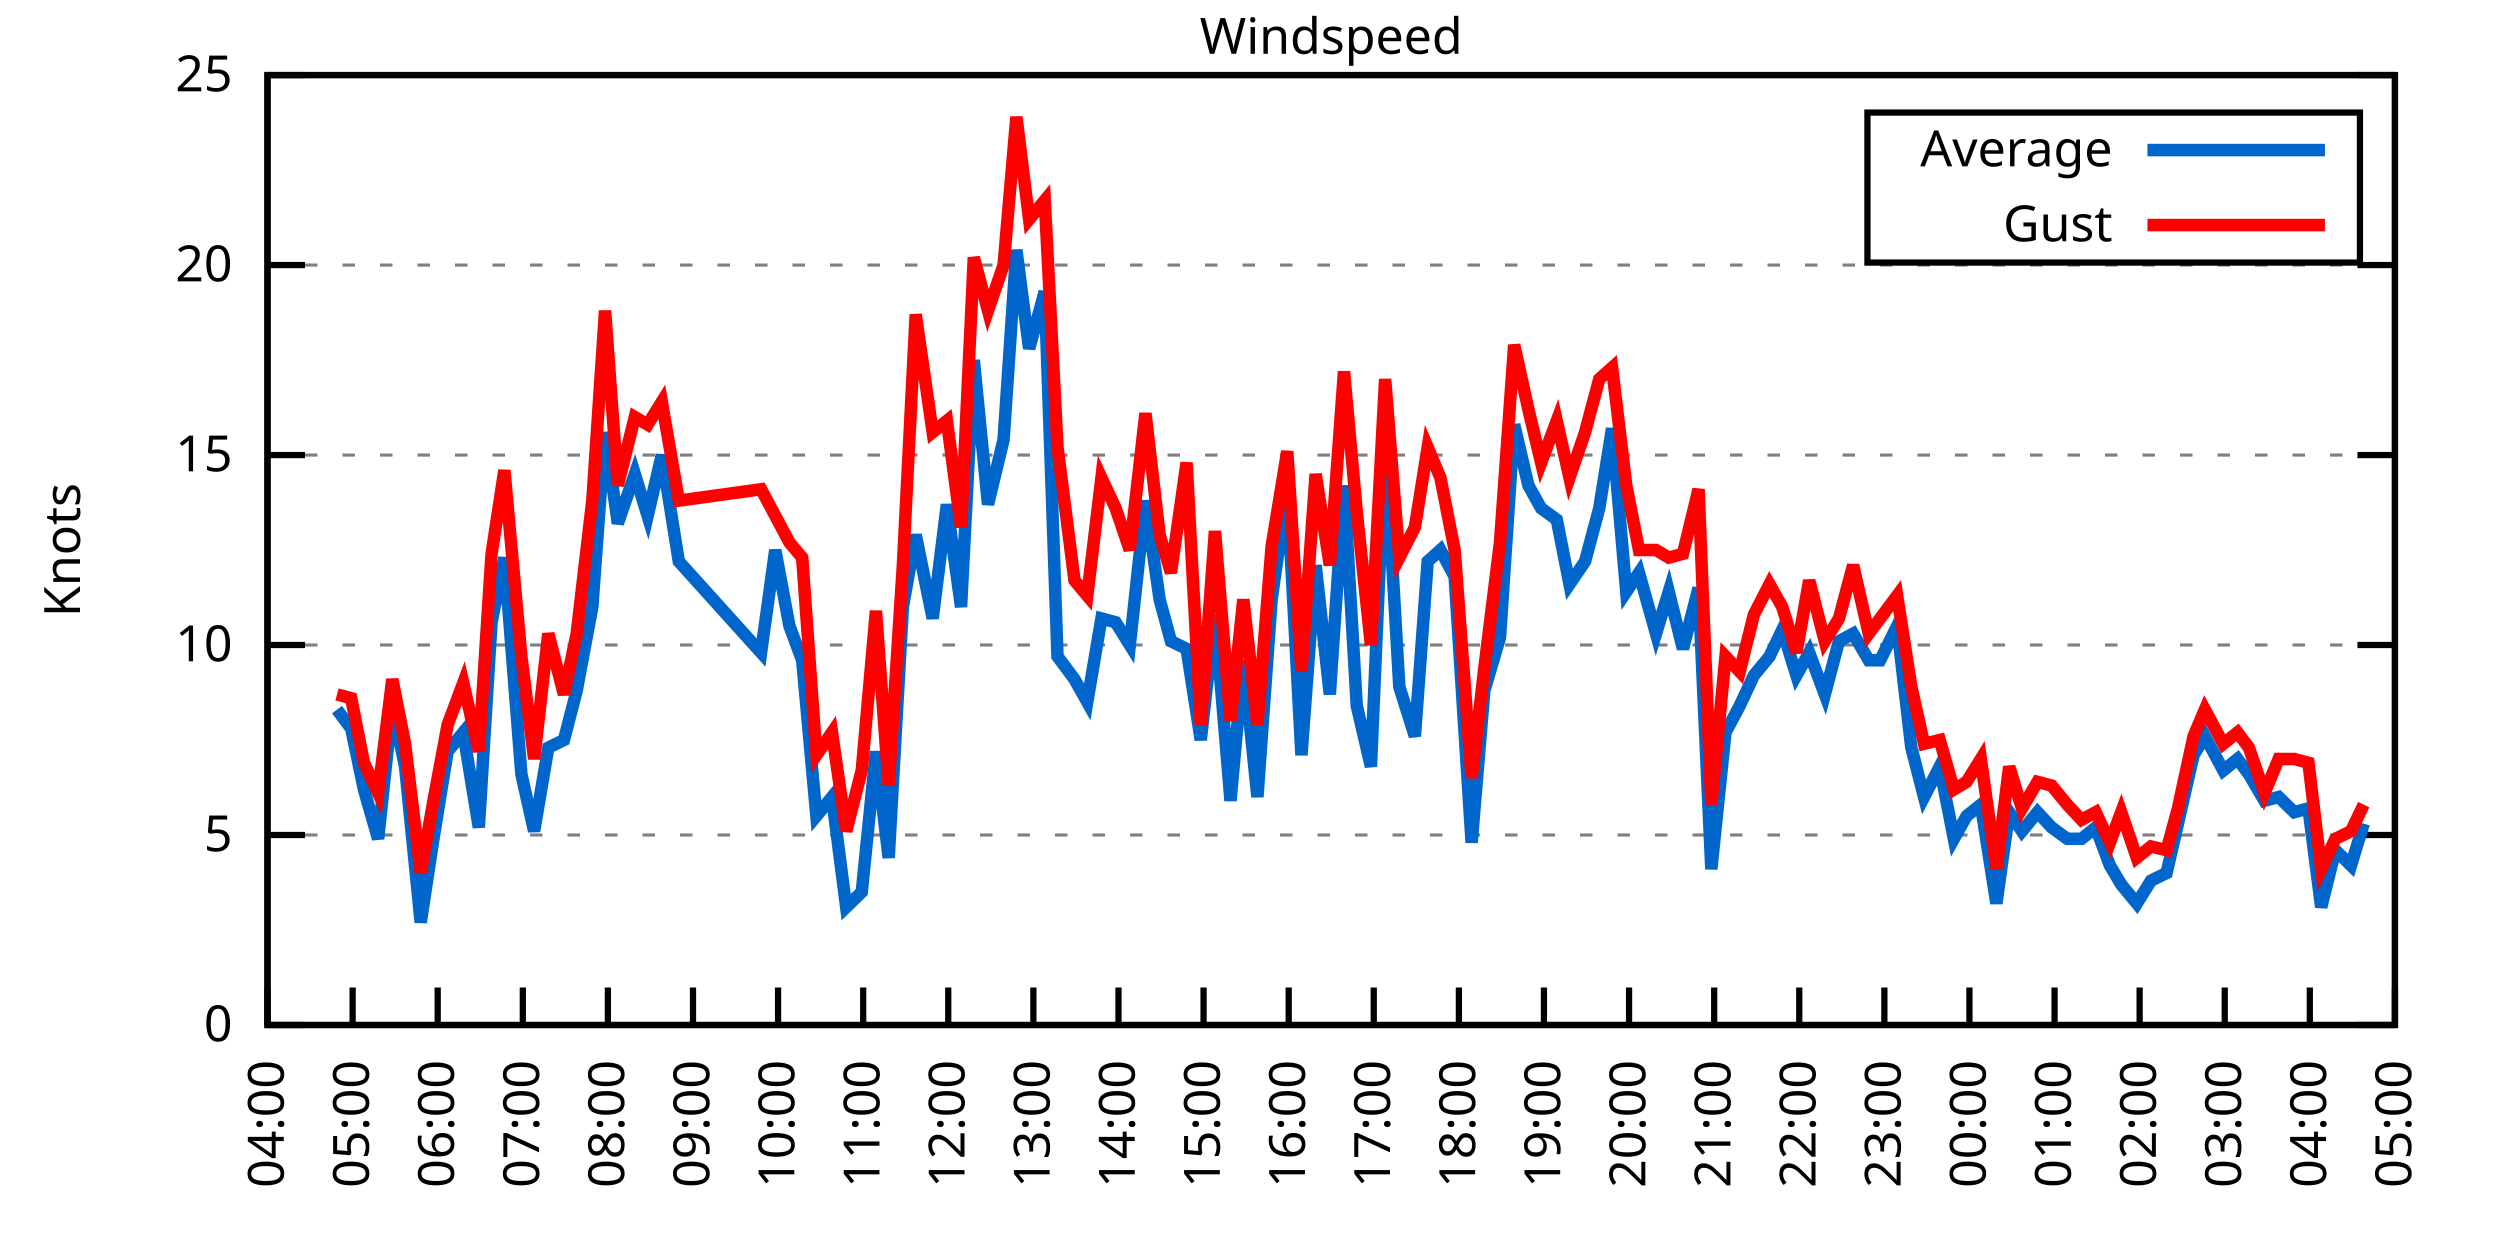
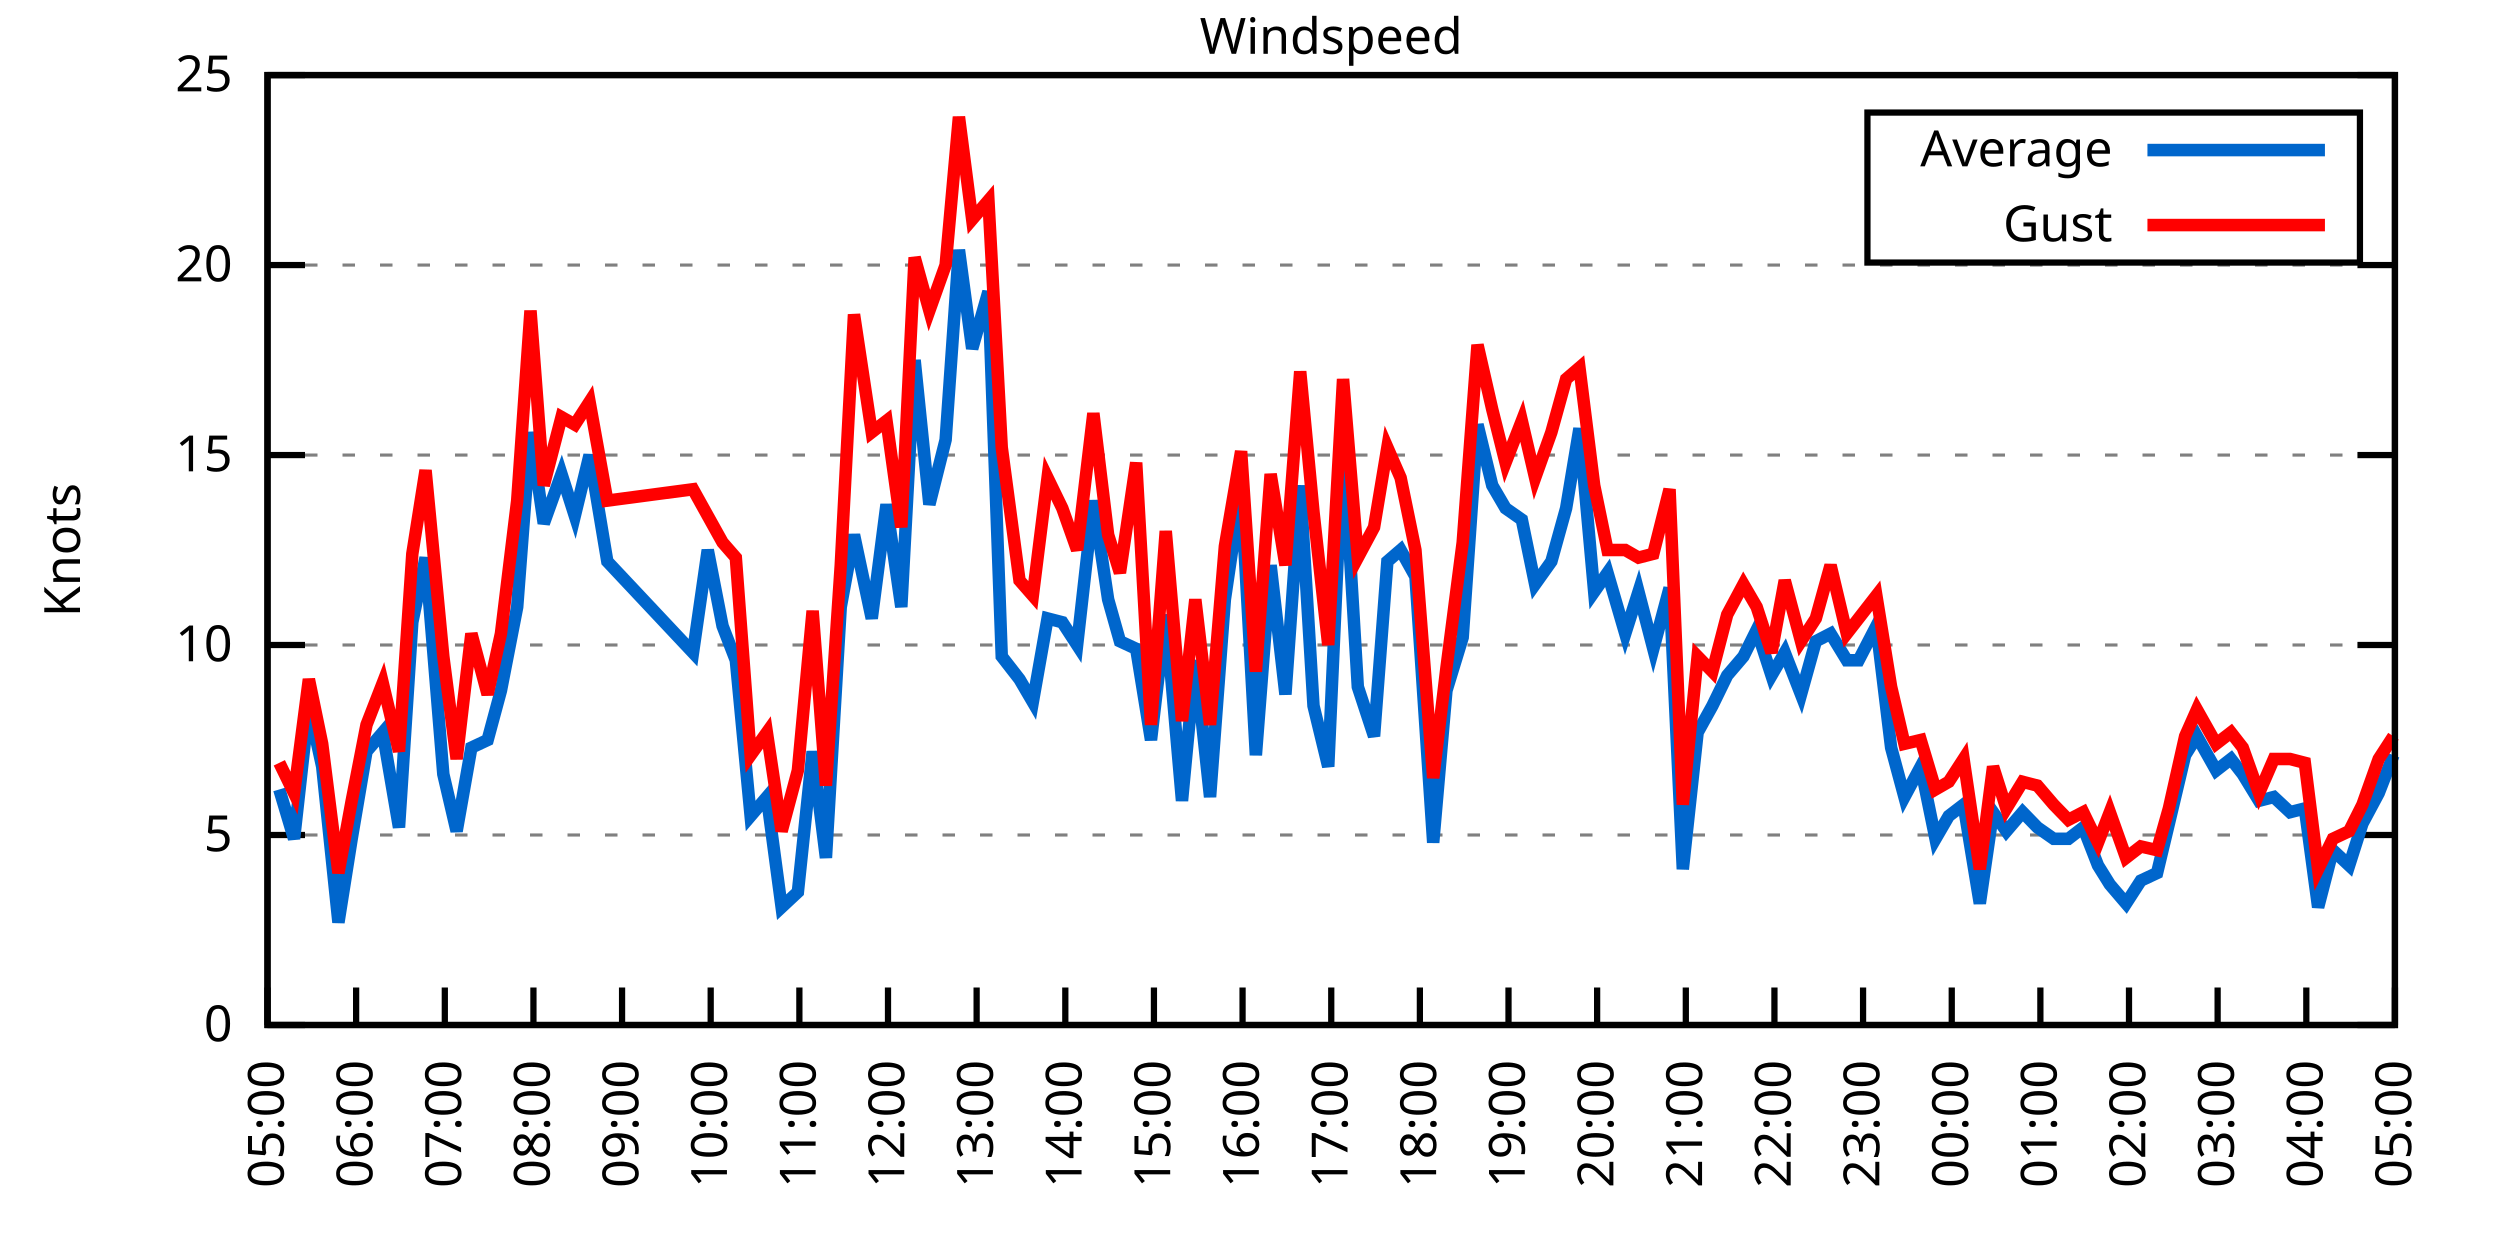
<svg xmlns="http://www.w3.org/2000/svg" xmlns:xlink="http://www.w3.org/1999/xlink" width="400" height="200" viewBox="0 0 400 200">
  <g id="gnuplot_canvas">
    <rect x="0" y="0" width="400" height="200" fill="none" />
    <defs>
      <circle id="gpDot" r="0.5" stroke-width="0.5" stroke="currentColor" />
      <path id="gpPt0" stroke-width="0.333" stroke="currentColor" d="M-1,0 h2 M0,-1 v2" />
      <path id="gpPt1" stroke-width="0.333" stroke="currentColor" d="M-1,-1 L1,1 M1,-1 L-1,1" />
      <path id="gpPt2" stroke-width="0.333" stroke="currentColor" d="M-1,0 L1,0 M0,-1 L0,1 M-1,-1 L1,1 M-1,1 L1,-1" />
      <rect id="gpPt3" stroke-width="0.333" stroke="currentColor" x="-1" y="-1" width="2" height="2" />
      <rect id="gpPt4" stroke-width="0.333" stroke="currentColor" fill="currentColor" x="-1" y="-1" width="2" height="2" />
      <circle id="gpPt5" stroke-width="0.333" stroke="currentColor" cx="0" cy="0" r="1" />
      <use xlink:href="#gpPt5" id="gpPt6" fill="currentColor" stroke="none" />
      <path id="gpPt7" stroke-width="0.333" stroke="currentColor" d="M0,-1.33 L-1.33,0.67 L1.33,0.67 z" />
      <use xlink:href="#gpPt7" id="gpPt8" fill="currentColor" stroke="none" />
      <use xlink:href="#gpPt7" id="gpPt9" stroke="currentColor" transform="rotate(180)" />
      <use xlink:href="#gpPt9" id="gpPt10" fill="currentColor" stroke="none" />
      <use xlink:href="#gpPt3" id="gpPt11" stroke="currentColor" transform="rotate(45)" />
      <use xlink:href="#gpPt11" id="gpPt12" fill="currentColor" stroke="none" />
      <path id="gpPt13" stroke-width="0.333" stroke="currentColor" d="M0,1.330 L1.265,0.411 L0.782,-1.067 L-0.782,-1.076 L-1.265,0.411 z" />
      <use xlink:href="#gpPt13" id="gpPt14" fill="currentColor" stroke="none" />
      <filter id="textbox" filterUnits="objectBoundingBox" x="0" y="0" height="1" width="1">
        <feFlood flood-color="white" flood-opacity="1" result="bgnd" />
        <feComposite in="SourceGraphic" in2="bgnd" operator="atop" />
      </filter>
      <filter id="greybox" filterUnits="objectBoundingBox" x="0" y="0" height="1" width="1">
        <feFlood flood-color="lightgrey" flood-opacity="1" result="grey" />
        <feComposite in="SourceGraphic" in2="grey" operator="atop" />
      </filter>
    </defs>
    <g fill="none" color="white" stroke="currentColor" stroke-width="1.00" stroke-linecap="butt" stroke-linejoin="miter">
</g>
    <g fill="none" color="black" stroke="currentColor" stroke-width="1.00" stroke-linecap="butt" stroke-linejoin="miter">
      <g stroke="none" shape-rendering="crispEdges">
        <polygon fill="rgb(255, 255, 255)" points="42.80,164.00 383.18,164.00 383.18,12.02 42.80,12.02 " />
      </g>
    </g>
    <g fill="none" color="black" stroke="currentColor" stroke-width="1.00" stroke-linecap="butt" stroke-linejoin="miter">
</g>
    <g fill="none" color="black" stroke="black" stroke-width="0.50" stroke-linecap="butt" stroke-linejoin="miter">
</g>
    <g fill="none" color="gray" stroke="currentColor" stroke-width="0.50" stroke-linecap="butt" stroke-linejoin="miter">
      <path stroke="gray" stroke-dasharray="2,4" class="gridline" d="M42.80,164.00 L383.19,164.00  " />
    </g>
    <g fill="none" color="gray" stroke="gray" stroke-width="1.00" stroke-linecap="butt" stroke-linejoin="miter">
</g>
    <g fill="none" color="black" stroke="currentColor" stroke-width="1.00" stroke-linecap="butt" stroke-linejoin="miter">
      <path stroke="black" d="M42.80,164.00 L48.80,164.00 M383.19,164.00 L377.19,164.00  " />
      <g transform="translate(37.20,166.60)" stroke="none" fill="black" font-family="Sans" font-size="8.00" text-anchor="end">
        <text>
          <tspan font-family="Sans"> 0</tspan>
        </text>
      </g>
    </g>
    <g fill="none" color="black" stroke="currentColor" stroke-width="1.00" stroke-linecap="butt" stroke-linejoin="miter">
</g>
    <g fill="none" color="black" stroke="black" stroke-width="0.50" stroke-linecap="butt" stroke-linejoin="miter">
</g>
    <g fill="none" color="gray" stroke="currentColor" stroke-width="0.50" stroke-linecap="butt" stroke-linejoin="miter">
      <path stroke="gray" stroke-dasharray="2,4" class="gridline" d="M42.80,133.60 L383.19,133.60  " />
    </g>
    <g fill="none" color="gray" stroke="gray" stroke-width="1.00" stroke-linecap="butt" stroke-linejoin="miter">
</g>
    <g fill="none" color="black" stroke="currentColor" stroke-width="1.00" stroke-linecap="butt" stroke-linejoin="miter">
      <path stroke="black" d="M42.80,133.60 L48.80,133.60 M383.19,133.60 L377.19,133.60  " />
      <g transform="translate(37.20,136.20)" stroke="none" fill="black" font-family="Sans" font-size="8.00" text-anchor="end">
        <text>
          <tspan font-family="Sans"> 5</tspan>
        </text>
      </g>
    </g>
    <g fill="none" color="black" stroke="currentColor" stroke-width="1.00" stroke-linecap="butt" stroke-linejoin="miter">
</g>
    <g fill="none" color="black" stroke="black" stroke-width="0.50" stroke-linecap="butt" stroke-linejoin="miter">
</g>
    <g fill="none" color="gray" stroke="currentColor" stroke-width="0.50" stroke-linecap="butt" stroke-linejoin="miter">
      <path stroke="gray" stroke-dasharray="2,4" class="gridline" d="M42.80,103.20 L383.19,103.20  " />
    </g>
    <g fill="none" color="gray" stroke="gray" stroke-width="1.00" stroke-linecap="butt" stroke-linejoin="miter">
</g>
    <g fill="none" color="black" stroke="currentColor" stroke-width="1.00" stroke-linecap="butt" stroke-linejoin="miter">
      <path stroke="black" d="M42.80,103.20 L48.80,103.20 M383.19,103.20 L377.19,103.20  " />
      <g transform="translate(37.20,105.80)" stroke="none" fill="black" font-family="Sans" font-size="8.00" text-anchor="end">
        <text>
          <tspan font-family="Sans"> 10</tspan>
        </text>
      </g>
    </g>
    <g fill="none" color="black" stroke="currentColor" stroke-width="1.00" stroke-linecap="butt" stroke-linejoin="miter">
</g>
    <g fill="none" color="black" stroke="black" stroke-width="0.50" stroke-linecap="butt" stroke-linejoin="miter">
</g>
    <g fill="none" color="gray" stroke="currentColor" stroke-width="0.50" stroke-linecap="butt" stroke-linejoin="miter">
      <path stroke="gray" stroke-dasharray="2,4" class="gridline" d="M42.80,72.81 L383.19,72.81  " />
    </g>
    <g fill="none" color="gray" stroke="gray" stroke-width="1.00" stroke-linecap="butt" stroke-linejoin="miter">
</g>
    <g fill="none" color="black" stroke="currentColor" stroke-width="1.00" stroke-linecap="butt" stroke-linejoin="miter">
      <path stroke="black" d="M42.80,72.81 L48.80,72.81 M383.19,72.81 L377.19,72.81  " />
      <g transform="translate(37.20,75.41)" stroke="none" fill="black" font-family="Sans" font-size="8.00" text-anchor="end">
        <text>
          <tspan font-family="Sans"> 15</tspan>
        </text>
      </g>
    </g>
    <g fill="none" color="black" stroke="currentColor" stroke-width="1.00" stroke-linecap="butt" stroke-linejoin="miter">
</g>
    <g fill="none" color="black" stroke="black" stroke-width="0.50" stroke-linecap="butt" stroke-linejoin="miter">
</g>
    <g fill="none" color="gray" stroke="currentColor" stroke-width="0.50" stroke-linecap="butt" stroke-linejoin="miter">
      <path stroke="gray" stroke-dasharray="2,4" class="gridline" d="M42.80,42.41 L383.19,42.41  " />
    </g>
    <g fill="none" color="gray" stroke="gray" stroke-width="1.00" stroke-linecap="butt" stroke-linejoin="miter">
</g>
    <g fill="none" color="black" stroke="currentColor" stroke-width="1.00" stroke-linecap="butt" stroke-linejoin="miter">
      <path stroke="black" d="M42.80,42.41 L48.80,42.41 M383.19,42.41 L377.19,42.41  " />
      <g transform="translate(37.20,45.01)" stroke="none" fill="black" font-family="Sans" font-size="8.00" text-anchor="end">
        <text>
          <tspan font-family="Sans"> 20</tspan>
        </text>
      </g>
    </g>
    <g fill="none" color="black" stroke="currentColor" stroke-width="1.00" stroke-linecap="butt" stroke-linejoin="miter">
</g>
    <g fill="none" color="black" stroke="black" stroke-width="0.50" stroke-linecap="butt" stroke-linejoin="miter">
</g>
    <g fill="none" color="gray" stroke="currentColor" stroke-width="0.50" stroke-linecap="butt" stroke-linejoin="miter">
      <path stroke="gray" stroke-dasharray="2,4" class="gridline" d="M42.80,12.01 L383.19,12.01  " />
    </g>
    <g fill="none" color="gray" stroke="gray" stroke-width="1.00" stroke-linecap="butt" stroke-linejoin="miter">
</g>
    <g fill="none" color="black" stroke="currentColor" stroke-width="1.00" stroke-linecap="butt" stroke-linejoin="miter">
      <path stroke="black" d="M42.80,12.01 L48.80,12.01 M383.19,12.01 L377.19,12.01  " />
      <g transform="translate(37.20,14.61)" stroke="none" fill="black" font-family="Sans" font-size="8.00" text-anchor="end">
        <text>
          <tspan font-family="Sans"> 25</tspan>
        </text>
      </g>
    </g>
    <g fill="none" color="black" stroke="currentColor" stroke-width="1.00" stroke-linecap="butt" stroke-linejoin="miter">
      <path stroke="black" d="M42.80,164.00 L42.80,158.00  " />
      <g transform="translate(45.40,169.60) rotate(270.00)" stroke="none" fill="black" font-family="Sans" font-size="8.00" text-anchor="end">
        <text>
-           <tspan font-family="Sans">04:00</tspan>
-         </text>
-       </g>
-     </g>
-     <g fill="none" color="black" stroke="currentColor" stroke-width="1.00" stroke-linecap="butt" stroke-linejoin="miter">
-       <path stroke="black" d="M56.42,164.00 L56.42,158.00  " />
-       <g transform="translate(59.02,169.60) rotate(270.00)" stroke="none" fill="black" font-family="Sans" font-size="8.00" text-anchor="end">
-         <text>
          <tspan font-family="Sans">05:00</tspan>
        </text>
      </g>
    </g>
    <g fill="none" color="black" stroke="currentColor" stroke-width="1.00" stroke-linecap="butt" stroke-linejoin="miter">
-       <path stroke="black" d="M70.03,164.00 L70.03,158.00  " />
-       <g transform="translate(72.63,169.60) rotate(270.00)" stroke="none" fill="black" font-family="Sans" font-size="8.00" text-anchor="end">
+       <path stroke="black" d="M56.98,164.00 L56.98,158.00  " />
+       <g transform="translate(59.58,169.60) rotate(270.00)" stroke="none" fill="black" font-family="Sans" font-size="8.00" text-anchor="end">
        <text>
          <tspan font-family="Sans">06:00</tspan>
        </text>
      </g>
    </g>
    <g fill="none" color="black" stroke="currentColor" stroke-width="1.00" stroke-linecap="butt" stroke-linejoin="miter">
-       <path stroke="black" d="M83.65,164.00 L83.65,158.00  " />
-       <g transform="translate(86.25,169.60) rotate(270.00)" stroke="none" fill="black" font-family="Sans" font-size="8.00" text-anchor="end">
+       <path stroke="black" d="M71.17,164.00 L71.17,158.00  " />
+       <g transform="translate(73.77,169.60) rotate(270.00)" stroke="none" fill="black" font-family="Sans" font-size="8.00" text-anchor="end">
        <text>
          <tspan font-family="Sans">07:00</tspan>
        </text>
      </g>
    </g>
    <g fill="none" color="black" stroke="currentColor" stroke-width="1.00" stroke-linecap="butt" stroke-linejoin="miter">
-       <path stroke="black" d="M97.26,164.00 L97.26,158.00  " />
-       <g transform="translate(99.86,169.60) rotate(270.00)" stroke="none" fill="black" font-family="Sans" font-size="8.00" text-anchor="end">
+       <path stroke="black" d="M85.35,164.00 L85.35,158.00  " />
+       <g transform="translate(87.95,169.60) rotate(270.00)" stroke="none" fill="black" font-family="Sans" font-size="8.00" text-anchor="end">
        <text>
          <tspan font-family="Sans">08:00</tspan>
        </text>
      </g>
    </g>
    <g fill="none" color="black" stroke="currentColor" stroke-width="1.00" stroke-linecap="butt" stroke-linejoin="miter">
-       <path stroke="black" d="M110.88,164.00 L110.88,158.00  " />
-       <g transform="translate(113.48,169.60) rotate(270.00)" stroke="none" fill="black" font-family="Sans" font-size="8.00" text-anchor="end">
+       <path stroke="black" d="M99.53,164.00 L99.53,158.00  " />
+       <g transform="translate(102.13,169.60) rotate(270.00)" stroke="none" fill="black" font-family="Sans" font-size="8.00" text-anchor="end">
        <text>
          <tspan font-family="Sans">09:00</tspan>
        </text>
      </g>
    </g>
    <g fill="none" color="black" stroke="currentColor" stroke-width="1.00" stroke-linecap="butt" stroke-linejoin="miter">
-       <path stroke="black" d="M124.49,164.00 L124.49,158.00  " />
-       <g transform="translate(127.09,169.60) rotate(270.00)" stroke="none" fill="black" font-family="Sans" font-size="8.00" text-anchor="end">
+       <path stroke="black" d="M113.71,164.00 L113.71,158.00  " />
+       <g transform="translate(116.31,169.60) rotate(270.00)" stroke="none" fill="black" font-family="Sans" font-size="8.00" text-anchor="end">
        <text>
          <tspan font-family="Sans">10:00</tspan>
        </text>
      </g>
    </g>
    <g fill="none" color="black" stroke="currentColor" stroke-width="1.00" stroke-linecap="butt" stroke-linejoin="miter">
-       <path stroke="black" d="M138.11,164.00 L138.11,158.00  " />
-       <g transform="translate(140.71,169.60) rotate(270.00)" stroke="none" fill="black" font-family="Sans" font-size="8.00" text-anchor="end">
+       <path stroke="black" d="M127.90,164.00 L127.90,158.00  " />
+       <g transform="translate(130.50,169.60) rotate(270.00)" stroke="none" fill="black" font-family="Sans" font-size="8.00" text-anchor="end">
        <text>
          <tspan font-family="Sans">11:00</tspan>
        </text>
      </g>
    </g>
    <g fill="none" color="black" stroke="currentColor" stroke-width="1.00" stroke-linecap="butt" stroke-linejoin="miter">
-       <path stroke="black" d="M151.72,164.00 L151.72,158.00  " />
-       <g transform="translate(154.32,169.60) rotate(270.00)" stroke="none" fill="black" font-family="Sans" font-size="8.00" text-anchor="end">
+       <path stroke="black" d="M142.08,164.00 L142.08,158.00  " />
+       <g transform="translate(144.68,169.60) rotate(270.00)" stroke="none" fill="black" font-family="Sans" font-size="8.00" text-anchor="end">
        <text>
          <tspan font-family="Sans">12:00</tspan>
        </text>
      </g>
    </g>
    <g fill="none" color="black" stroke="currentColor" stroke-width="1.00" stroke-linecap="butt" stroke-linejoin="miter">
-       <path stroke="black" d="M165.34,164.00 L165.34,158.00  " />
-       <g transform="translate(167.94,169.60) rotate(270.00)" stroke="none" fill="black" font-family="Sans" font-size="8.00" text-anchor="end">
+       <path stroke="black" d="M156.26,164.00 L156.26,158.00  " />
+       <g transform="translate(158.86,169.60) rotate(270.00)" stroke="none" fill="black" font-family="Sans" font-size="8.00" text-anchor="end">
        <text>
          <tspan font-family="Sans">13:00</tspan>
        </text>
      </g>
    </g>
    <g fill="none" color="black" stroke="currentColor" stroke-width="1.00" stroke-linecap="butt" stroke-linejoin="miter">
-       <path stroke="black" d="M178.96,164.00 L178.96,158.00  " />
-       <g transform="translate(181.56,169.60) rotate(270.00)" stroke="none" fill="black" font-family="Sans" font-size="8.00" text-anchor="end">
+       <path stroke="black" d="M170.45,164.00 L170.45,158.00  " />
+       <g transform="translate(173.05,169.60) rotate(270.00)" stroke="none" fill="black" font-family="Sans" font-size="8.00" text-anchor="end">
        <text>
          <tspan font-family="Sans">14:00</tspan>
        </text>
      </g>
    </g>
    <g fill="none" color="black" stroke="currentColor" stroke-width="1.00" stroke-linecap="butt" stroke-linejoin="miter">
-       <path stroke="black" d="M192.57,164.00 L192.57,158.00  " />
-       <g transform="translate(195.17,169.60) rotate(270.00)" stroke="none" fill="black" font-family="Sans" font-size="8.00" text-anchor="end">
+       <path stroke="black" d="M184.63,164.00 L184.63,158.00  " />
+       <g transform="translate(187.23,169.60) rotate(270.00)" stroke="none" fill="black" font-family="Sans" font-size="8.00" text-anchor="end">
        <text>
          <tspan font-family="Sans">15:00</tspan>
        </text>
      </g>
    </g>
    <g fill="none" color="black" stroke="currentColor" stroke-width="1.00" stroke-linecap="butt" stroke-linejoin="miter">
-       <path stroke="black" d="M206.19,164.00 L206.19,158.00  " />
-       <g transform="translate(208.79,169.60) rotate(270.00)" stroke="none" fill="black" font-family="Sans" font-size="8.00" text-anchor="end">
+       <path stroke="black" d="M198.81,164.00 L198.81,158.00  " />
+       <g transform="translate(201.41,169.60) rotate(270.00)" stroke="none" fill="black" font-family="Sans" font-size="8.00" text-anchor="end">
        <text>
          <tspan font-family="Sans">16:00</tspan>
        </text>
      </g>
    </g>
    <g fill="none" color="black" stroke="currentColor" stroke-width="1.00" stroke-linecap="butt" stroke-linejoin="miter">
-       <path stroke="black" d="M219.80,164.00 L219.80,158.00  " />
-       <g transform="translate(222.40,169.60) rotate(270.00)" stroke="none" fill="black" font-family="Sans" font-size="8.00" text-anchor="end">
+       <path stroke="black" d="M213.00,164.00 L213.00,158.00  " />
+       <g transform="translate(215.60,169.60) rotate(270.00)" stroke="none" fill="black" font-family="Sans" font-size="8.00" text-anchor="end">
        <text>
          <tspan font-family="Sans">17:00</tspan>
        </text>
      </g>
    </g>
    <g fill="none" color="black" stroke="currentColor" stroke-width="1.00" stroke-linecap="butt" stroke-linejoin="miter">
-       <path stroke="black" d="M233.42,164.00 L233.42,158.00  " />
-       <g transform="translate(236.02,169.60) rotate(270.00)" stroke="none" fill="black" font-family="Sans" font-size="8.00" text-anchor="end">
+       <path stroke="black" d="M227.18,164.00 L227.18,158.00  " />
+       <g transform="translate(229.78,169.60) rotate(270.00)" stroke="none" fill="black" font-family="Sans" font-size="8.00" text-anchor="end">
        <text>
          <tspan font-family="Sans">18:00</tspan>
        </text>
      </g>
    </g>
    <g fill="none" color="black" stroke="currentColor" stroke-width="1.00" stroke-linecap="butt" stroke-linejoin="miter">
-       <path stroke="black" d="M247.03,164.00 L247.03,158.00  " />
-       <g transform="translate(249.63,169.60) rotate(270.00)" stroke="none" fill="black" font-family="Sans" font-size="8.00" text-anchor="end">
+       <path stroke="black" d="M241.36,164.00 L241.36,158.00  " />
+       <g transform="translate(243.96,169.60) rotate(270.00)" stroke="none" fill="black" font-family="Sans" font-size="8.00" text-anchor="end">
        <text>
          <tspan font-family="Sans">19:00</tspan>
        </text>
      </g>
    </g>
    <g fill="none" color="black" stroke="currentColor" stroke-width="1.00" stroke-linecap="butt" stroke-linejoin="miter">
-       <path stroke="black" d="M260.65,164.00 L260.65,158.00  " />
-       <g transform="translate(263.25,169.60) rotate(270.00)" stroke="none" fill="black" font-family="Sans" font-size="8.00" text-anchor="end">
+       <path stroke="black" d="M255.54,164.00 L255.54,158.00  " />
+       <g transform="translate(258.14,169.60) rotate(270.00)" stroke="none" fill="black" font-family="Sans" font-size="8.00" text-anchor="end">
        <text>
          <tspan font-family="Sans">20:00</tspan>
        </text>
      </g>
    </g>
    <g fill="none" color="black" stroke="currentColor" stroke-width="1.00" stroke-linecap="butt" stroke-linejoin="miter">
-       <path stroke="black" d="M274.27,164.00 L274.27,158.00  " />
-       <g transform="translate(276.87,169.60) rotate(270.00)" stroke="none" fill="black" font-family="Sans" font-size="8.00" text-anchor="end">
+       <path stroke="black" d="M269.73,164.00 L269.73,158.00  " />
+       <g transform="translate(272.33,169.60) rotate(270.00)" stroke="none" fill="black" font-family="Sans" font-size="8.00" text-anchor="end">
        <text>
          <tspan font-family="Sans">21:00</tspan>
        </text>
      </g>
    </g>
    <g fill="none" color="black" stroke="currentColor" stroke-width="1.00" stroke-linecap="butt" stroke-linejoin="miter">
-       <path stroke="black" d="M287.88,164.00 L287.88,158.00  " />
-       <g transform="translate(290.48,169.60) rotate(270.00)" stroke="none" fill="black" font-family="Sans" font-size="8.00" text-anchor="end">
+       <path stroke="black" d="M283.91,164.00 L283.91,158.00  " />
+       <g transform="translate(286.51,169.60) rotate(270.00)" stroke="none" fill="black" font-family="Sans" font-size="8.00" text-anchor="end">
        <text>
          <tspan font-family="Sans">22:00</tspan>
        </text>
      </g>
    </g>
    <g fill="none" color="black" stroke="currentColor" stroke-width="1.00" stroke-linecap="butt" stroke-linejoin="miter">
-       <path stroke="black" d="M301.50,164.00 L301.50,158.00  " />
-       <g transform="translate(304.10,169.60) rotate(270.00)" stroke="none" fill="black" font-family="Sans" font-size="8.00" text-anchor="end">
+       <path stroke="black" d="M298.09,164.00 L298.09,158.00  " />
+       <g transform="translate(300.69,169.60) rotate(270.00)" stroke="none" fill="black" font-family="Sans" font-size="8.00" text-anchor="end">
        <text>
          <tspan font-family="Sans">23:00</tspan>
        </text>
      </g>
    </g>
    <g fill="none" color="black" stroke="currentColor" stroke-width="1.00" stroke-linecap="butt" stroke-linejoin="miter">
-       <path stroke="black" d="M315.11,164.00 L315.11,158.00  " />
-       <g transform="translate(317.71,169.60) rotate(270.00)" stroke="none" fill="black" font-family="Sans" font-size="8.00" text-anchor="end">
+       <path stroke="black" d="M312.28,164.00 L312.28,158.00  " />
+       <g transform="translate(314.88,169.60) rotate(270.00)" stroke="none" fill="black" font-family="Sans" font-size="8.00" text-anchor="end">
        <text>
          <tspan font-family="Sans">00:00</tspan>
        </text>
      </g>
    </g>
    <g fill="none" color="black" stroke="currentColor" stroke-width="1.00" stroke-linecap="butt" stroke-linejoin="miter">
-       <path stroke="black" d="M328.73,164.00 L328.73,158.00  " />
-       <g transform="translate(331.33,169.60) rotate(270.00)" stroke="none" fill="black" font-family="Sans" font-size="8.00" text-anchor="end">
+       <path stroke="black" d="M326.46,164.00 L326.46,158.00  " />
+       <g transform="translate(329.06,169.60) rotate(270.00)" stroke="none" fill="black" font-family="Sans" font-size="8.00" text-anchor="end">
        <text>
          <tspan font-family="Sans">01:00</tspan>
        </text>
      </g>
    </g>
    <g fill="none" color="black" stroke="currentColor" stroke-width="1.00" stroke-linecap="butt" stroke-linejoin="miter">
-       <path stroke="black" d="M342.34,164.00 L342.34,158.00  " />
-       <g transform="translate(344.94,169.60) rotate(270.00)" stroke="none" fill="black" font-family="Sans" font-size="8.00" text-anchor="end">
+       <path stroke="black" d="M340.64,164.00 L340.64,158.00  " />
+       <g transform="translate(343.24,169.60) rotate(270.00)" stroke="none" fill="black" font-family="Sans" font-size="8.00" text-anchor="end">
        <text>
          <tspan font-family="Sans">02:00</tspan>
        </text>
      </g>
    </g>
    <g fill="none" color="black" stroke="currentColor" stroke-width="1.00" stroke-linecap="butt" stroke-linejoin="miter">
-       <path stroke="black" d="M355.96,164.00 L355.96,158.00  " />
-       <g transform="translate(358.56,169.60) rotate(270.00)" stroke="none" fill="black" font-family="Sans" font-size="8.00" text-anchor="end">
+       <path stroke="black" d="M354.82,164.00 L354.82,158.00  " />
+       <g transform="translate(357.42,169.60) rotate(270.00)" stroke="none" fill="black" font-family="Sans" font-size="8.00" text-anchor="end">
        <text>
          <tspan font-family="Sans">03:00</tspan>
        </text>
      </g>
    </g>
    <g fill="none" color="black" stroke="currentColor" stroke-width="1.00" stroke-linecap="butt" stroke-linejoin="miter">
-       <path stroke="black" d="M369.57,164.00 L369.57,158.00  " />
-       <g transform="translate(372.17,169.60) rotate(270.00)" stroke="none" fill="black" font-family="Sans" font-size="8.00" text-anchor="end">
+       <path stroke="black" d="M369.01,164.00 L369.01,158.00  " />
+       <g transform="translate(371.61,169.60) rotate(270.00)" stroke="none" fill="black" font-family="Sans" font-size="8.00" text-anchor="end">
        <text>
          <tspan font-family="Sans">04:00</tspan>
        </text>
      </g>
    </g>
    <g fill="none" color="black" stroke="currentColor" stroke-width="1.00" stroke-linecap="butt" stroke-linejoin="miter">
      <path stroke="black" d="M383.19,164.00 L383.19,158.00  " />
      <g transform="translate(385.79,169.60) rotate(270.00)" stroke="none" fill="black" font-family="Sans" font-size="8.00" text-anchor="end">
        <text>
          <tspan font-family="Sans">05:00</tspan>
        </text>
      </g>
    </g>
    <g fill="none" color="black" stroke="currentColor" stroke-width="1.00" stroke-linecap="butt" stroke-linejoin="miter">
</g>
    <g fill="none" color="black" stroke="currentColor" stroke-width="1.00" stroke-linecap="butt" stroke-linejoin="miter">
      <path stroke="black" d="M42.80,12.01 L42.80,164.00 L383.19,164.00 L383.19,12.01 L42.80,12.01 Z  " />
    </g>
    <g fill="none" color="black" stroke="currentColor" stroke-width="1.00" stroke-linecap="butt" stroke-linejoin="miter">
</g>
    <g fill="none" color="black" stroke="currentColor" stroke-width="1.00" stroke-linecap="butt" stroke-linejoin="miter">
      <path stroke="black" d="M298.79,42.01 L298.79,18.01 L377.59,18.01 L377.59,42.01 L298.79,42.01 Z  " />
    </g>
    <g id="Windspeed_plot_1">
      <g fill="none" color="white" stroke="black" stroke-width="2.00" stroke-linecap="butt" stroke-linejoin="miter">
</g>
      <g fill="none" color="black" stroke="currentColor" stroke-width="2.00" stroke-linecap="butt" stroke-linejoin="miter">
        <g transform="translate(337.99,26.61)" stroke="none" fill="black" font-family="Sans" font-size="8.00" text-anchor="end">
          <text>
            <tspan font-family="Sans">Average</tspan>
          </text>
        </g>
      </g>
      <g fill="none" color="black" stroke="currentColor" stroke-width="2.00" stroke-linecap="butt" stroke-linejoin="miter">
-         <path stroke="rgb(  0, 102, 204)" d="M343.59,24.01 L371.99,24.01 M53.92,113.54 L56.19,116.58 L58.23,126.31 L60.50,134.21 L62.77,112.93 L64.81,122.66   L67.31,147.59 L69.35,134.21 L71.62,120.23 L74.12,117.19 L76.61,132.39 L78.65,99.56 L80.70,89.22 L83.42,123.87   L85.46,132.99 L87.73,119.62 L90.23,118.40 L92.27,110.50 L94.77,97.12 L96.81,69.16 L98.85,83.75 L101.57,75.85   L103.62,82.53 L105.89,72.81 L108.61,89.83 L121.77,104.42 L124.04,88.00 L126.31,100.16 L128.35,105.64 L130.62,130.56   L133.12,127.52 L135.39,145.15 L137.88,142.72 L140.15,120.23 L142.19,137.25 L144.46,97.12 L146.51,85.57 L149.23,98.95   L151.50,80.71 L153.77,97.12 L155.81,57.61 L158.08,80.71 L160.57,70.37 L162.62,39.98 L164.66,55.78 L167.16,46.66   L169.20,105.03 L171.92,108.68 L173.96,112.32 L176.23,98.95 L178.50,99.56 L180.77,103.20 L183.27,80.10 L185.54,95.91   L187.35,102.60 L189.85,103.81 L192.12,118.40 L194.39,98.34 L196.88,128.13 L198.93,105.64 L201.19,127.52 L203.46,95.91   L205.96,78.28 L208.23,120.83 L210.50,90.44 L212.77,111.11 L215.04,77.67 L217.08,112.93 L219.35,122.66 L221.62,70.37   L223.89,109.89 L226.38,117.80 L228.43,89.83 L230.47,88.00 L232.74,92.26 L235.46,134.82 L237.50,110.50 L240.00,101.99   L242.27,67.94 L244.54,77.67 L246.58,81.32 L249.08,83.14 L251.12,93.48 L253.61,89.83 L255.88,81.32 L257.93,68.55   L260.20,94.69 L262.24,91.65 L264.96,101.38 L267.00,94.69 L269.27,103.81 L271.77,94.08 L273.81,139.07 L276.08,117.19   L278.35,112.93 L280.62,108.07 L283.12,105.03 L285.16,100.77 L287.43,108.07 L289.47,104.42 L291.97,111.11 L294.23,102.60   L296.50,101.38 L299.00,105.64 L300.82,105.64 L303.54,100.16 L305.81,119.62 L307.85,127.52 L310.35,122.66 L312.62,134.21   L314.66,130.56 L316.93,128.74 L319.42,144.55 L321.47,129.95 L323.51,132.99 L326.00,129.95 L328.27,132.39 L330.77,134.21   L333.04,134.21 L335.31,132.39 L337.58,138.47 L339.39,141.51 L341.89,144.55 L344.16,140.90 L346.65,139.68 L348.47,131.78   L350.97,120.83 L352.78,117.80 L355.73,123.27 L358.00,121.44 L359.82,123.87 L362.31,128.13 L364.58,127.52 L367.08,129.95   L369.35,129.35 L371.39,145.15 L373.66,136.03 L376.16,138.47 L378.20,131.78  " />
+         <path stroke="rgb(  0, 102, 204)" d="M343.59,24.01 L371.99,24.01 M44.69,126.31 L47.05,134.21 L49.42,112.93 L51.55,122.66 L54.15,147.59 L56.27,134.21   L58.64,120.23 L61.24,117.19 L63.84,132.39 L65.97,99.56 L68.09,89.22 L70.93,123.87 L73.06,132.99 L75.42,119.62   L78.02,118.40 L80.15,110.50 L82.75,97.12 L84.88,69.16 L87.00,83.75 L89.84,75.85 L91.97,82.53 L94.33,72.81   L97.17,89.83 L110.88,104.42 L113.24,88.00 L115.61,100.16 L117.73,105.64 L120.10,130.56 L122.70,127.52 L125.06,145.15   L127.66,142.72 L130.02,120.23 L132.15,137.25 L134.52,97.12 L136.64,85.57 L139.48,98.95 L141.84,80.71 L144.21,97.12   L146.34,57.61 L148.70,80.71 L151.30,70.37 L153.43,39.98 L155.55,55.78 L158.15,46.66 L160.28,105.03 L163.12,108.68   L165.25,112.32 L167.61,98.95 L169.97,99.56 L172.34,103.20 L174.94,80.10 L177.30,95.91 L179.19,102.60 L181.79,103.81   L184.16,118.40 L186.52,98.34 L189.12,128.13 L191.25,105.64 L193.61,127.52 L195.98,95.91 L198.58,78.28 L200.94,120.83   L203.30,90.44 L205.67,111.11 L208.03,77.67 L210.16,112.93 L212.52,122.66 L214.89,70.37 L217.25,109.89 L219.85,117.80   L221.98,89.83 L224.10,88.00 L226.47,92.26 L229.31,134.82 L231.43,110.50 L234.03,101.99 L236.40,67.94 L238.76,77.67   L240.89,81.32 L243.49,83.14 L245.62,93.48 L248.22,89.83 L250.58,81.32 L252.71,68.55 L255.07,94.69 L257.20,91.65   L260.04,101.38 L262.16,94.69 L264.53,103.81 L267.13,94.08 L269.25,139.07 L271.62,117.19 L273.98,112.93 L276.35,108.07   L278.95,105.03 L281.07,100.77 L283.44,108.07 L285.56,104.42 L288.16,111.11 L290.53,102.60 L292.89,101.38 L295.49,105.64   L297.38,105.64 L300.22,100.16 L302.58,119.62 L304.71,127.52 L307.31,122.66 L309.68,134.21 L311.80,130.56 L314.17,128.74   L316.77,144.55 L318.89,129.95 L321.02,132.99 L323.62,129.95 L325.99,132.39 L328.59,134.21 L330.95,134.21 L333.31,132.39   L335.68,138.47 L337.57,141.51 L340.17,144.55 L342.53,140.90 L345.13,139.68 L347.02,131.78 L349.62,120.83 L351.51,117.80   L354.59,123.27 L356.95,121.44 L358.84,123.87 L361.44,128.13 L363.81,127.52 L366.41,129.95 L368.77,129.35 L370.90,145.15   L373.26,136.03 L375.86,138.47 L377.99,131.78 L380.59,126.91 L382.95,120.83  " />
      </g>
    </g>
    <g id="Windspeed_plot_2">
      <g fill="none" color="black" stroke="currentColor" stroke-width="2.00" stroke-linecap="butt" stroke-linejoin="miter">
        <g transform="translate(337.99,38.61)" stroke="none" fill="black" font-family="Sans" font-size="8.00" text-anchor="end">
          <text>
            <tspan font-family="Sans">Gust</tspan>
          </text>
        </g>
      </g>
      <g fill="none" color="black" stroke="currentColor" stroke-width="2.00" stroke-linecap="butt" stroke-linejoin="miter">
-         <path stroke="rgb(255,   0,   0)" d="M343.59,36.01 L371.99,36.01 M53.92,111.11 L56.19,111.72 L58.23,122.05 L60.50,126.91 L62.77,108.68 L64.81,119.01   L67.31,139.68 L69.35,128.13 L71.62,115.97 L74.12,109.28 L76.61,120.23 L78.65,88.61 L80.70,75.24 L83.42,105.03   L85.46,121.44 L87.73,101.38 L90.23,111.11 L92.27,101.38 L94.77,80.10 L96.81,49.70 L98.85,77.67 L101.57,66.73   L103.62,67.94 L105.89,64.29 L108.61,80.10 L121.77,78.28 L124.04,82.53 L126.31,86.79 L128.35,89.22 L130.62,120.83   L133.12,117.19 L135.39,132.99 L137.88,123.27 L140.15,97.73 L142.19,125.70 L144.46,90.44 L146.51,50.31 L149.23,69.16   L151.50,67.33 L153.77,84.36 L155.81,41.19 L158.08,49.70 L160.57,42.41 L162.62,18.70 L164.66,35.11 L167.16,32.07   L169.20,71.59 L171.92,92.87 L173.96,95.30 L176.23,76.45 L178.50,81.32 L180.77,88.00 L183.27,66.12 L185.54,85.57   L187.35,91.65 L189.85,74.02 L192.12,115.97 L194.39,84.97 L196.88,115.36 L198.93,95.91 L201.19,115.97 L203.46,87.40   L205.96,72.20 L208.23,107.46 L210.50,75.85 L212.77,90.44 L215.04,59.43 L217.08,81.93 L219.35,103.20 L221.62,60.65   L223.89,89.22 L226.38,84.36 L228.43,71.59 L230.47,76.45 L232.74,88.00 L235.46,124.48 L237.50,106.85 L240.00,86.79   L242.27,55.18 L244.54,65.51 L246.58,74.02 L249.08,67.33 L251.12,76.45 L253.61,69.16 L255.88,60.65 L257.93,58.82   L260.20,77.67 L262.24,88.00 L264.96,88.00 L267.00,89.22 L269.27,88.61 L271.77,78.28 L273.81,128.74 L276.08,105.03   L278.35,107.46 L280.62,98.34 L283.12,93.48 L285.16,97.12 L287.43,104.42 L289.47,92.87 L291.97,102.60 L294.23,98.95   L296.50,90.44 L299.00,101.38 L300.82,98.95 L303.54,95.30 L305.81,109.89 L307.85,119.01 L310.35,118.40 L312.62,126.31   L314.66,125.09 L316.93,121.44 L319.42,139.07 L321.47,122.66 L323.51,129.35 L326.00,125.09 L328.27,125.70 L330.77,128.74   L333.04,131.17 L335.31,129.95 L337.58,134.82 L339.39,129.95 L341.89,137.25 L344.16,135.43 L346.65,136.03 L348.47,129.35   L350.97,117.80 L352.78,113.54 L355.73,119.01 L358.00,117.19 L359.82,119.62 L362.31,126.91 L364.58,121.44 L367.08,121.44   L369.35,122.05 L371.39,139.07 L373.66,134.21 L376.16,132.99 L378.20,128.74  " />
+         <path stroke="rgb(255,   0,   0)" d="M343.59,36.01 L371.99,36.01 M44.69,122.05 L47.05,126.91 L49.42,108.68 L51.55,119.01 L54.15,139.68 L56.27,128.13   L58.64,115.97 L61.24,109.28 L63.84,120.23 L65.97,88.61 L68.09,75.24 L70.93,105.03 L73.06,121.44 L75.42,101.38   L78.02,111.11 L80.15,101.38 L82.75,80.10 L84.88,49.70 L87.00,77.67 L89.84,66.73 L91.97,67.94 L94.33,64.29   L97.17,80.10 L110.88,78.28 L113.24,82.53 L115.61,86.79 L117.73,89.22 L120.10,120.83 L122.70,117.19 L125.06,132.99   L127.66,123.27 L130.02,97.73 L132.15,125.70 L134.52,90.44 L136.64,50.31 L139.48,69.16 L141.84,67.33 L144.21,84.36   L146.34,41.19 L148.70,49.70 L151.30,42.41 L153.43,18.70 L155.55,35.11 L158.15,32.07 L160.28,71.59 L163.12,92.87   L165.25,95.30 L167.61,76.45 L169.97,81.32 L172.34,88.00 L174.94,66.12 L177.30,85.57 L179.19,91.65 L181.79,74.02   L184.16,115.97 L186.52,84.97 L189.12,115.36 L191.25,95.91 L193.61,115.97 L195.98,87.40 L198.58,72.20 L200.94,107.46   L203.30,75.85 L205.67,90.44 L208.03,59.43 L210.16,81.93 L212.52,103.20 L214.89,60.65 L217.25,89.22 L219.85,84.36   L221.98,71.59 L224.10,76.45 L226.47,88.00 L229.31,124.48 L231.43,106.85 L234.03,86.79 L236.40,55.18 L238.76,65.51   L240.89,74.02 L243.49,67.33 L245.62,76.45 L248.22,69.16 L250.58,60.65 L252.71,58.82 L255.07,77.67 L257.20,88.00   L260.04,88.00 L262.16,89.22 L264.53,88.61 L267.13,78.28 L269.25,128.74 L271.62,105.03 L273.98,107.46 L276.35,98.34   L278.95,93.48 L281.07,97.12 L283.44,104.42 L285.56,92.87 L288.16,102.60 L290.53,98.95 L292.89,90.44 L295.49,101.38   L297.38,98.95 L300.22,95.30 L302.58,109.89 L304.71,119.01 L307.31,118.40 L309.68,126.31 L311.80,125.09 L314.17,121.44   L316.77,139.07 L318.89,122.66 L321.02,129.35 L323.62,125.09 L325.99,125.70 L328.59,128.74 L330.95,131.17 L333.31,129.95   L335.68,134.82 L337.57,129.95 L340.17,137.25 L342.53,135.43 L345.13,136.03 L347.02,129.35 L349.62,117.80 L351.51,113.54   L354.59,119.01 L356.95,117.19 L358.84,119.62 L361.44,126.91 L363.81,121.44 L366.41,121.44 L368.77,122.05 L370.90,139.07   L373.26,134.21 L375.86,132.99 L377.99,128.74 L380.59,121.44 L382.95,117.80  " />
      </g>
    </g>
    <g fill="none" color="black" stroke="currentColor" stroke-width="2.00" stroke-linecap="butt" stroke-linejoin="miter">
</g>
    <g fill="none" color="black" stroke="black" stroke-width="1.00" stroke-linecap="butt" stroke-linejoin="miter">
</g>
    <g fill="none" color="black" stroke="currentColor" stroke-width="1.00" stroke-linecap="butt" stroke-linejoin="miter">
      <path stroke="black" d="M42.80,12.01 L42.80,164.00 L383.19,164.00 L383.19,12.01 L42.80,12.01 Z  " />
      <g transform="translate(12.80,88.01) rotate(270.00)" stroke="none" fill="black" font-family="Sans" font-size="8.00" text-anchor="middle">
        <text>
          <tspan font-family="Sans">Knots</tspan>
        </text>
      </g>
    </g>
    <g fill="none" color="black" stroke="currentColor" stroke-width="1.00" stroke-linecap="butt" stroke-linejoin="miter">
</g>
    <g fill="none" color="black" stroke="currentColor" stroke-width="1.00" stroke-linecap="butt" stroke-linejoin="miter">
      <g transform="translate(212.99,8.61)" stroke="none" fill="black" font-family="Sans" font-size="8.00" text-anchor="middle">
        <text>
          <tspan font-family="Sans">Windspeed</tspan>
        </text>
      </g>
    </g>
    <g fill="none" color="black" stroke="currentColor" stroke-width="1.00" stroke-linecap="butt" stroke-linejoin="miter">
</g>
  </g>
</svg>
